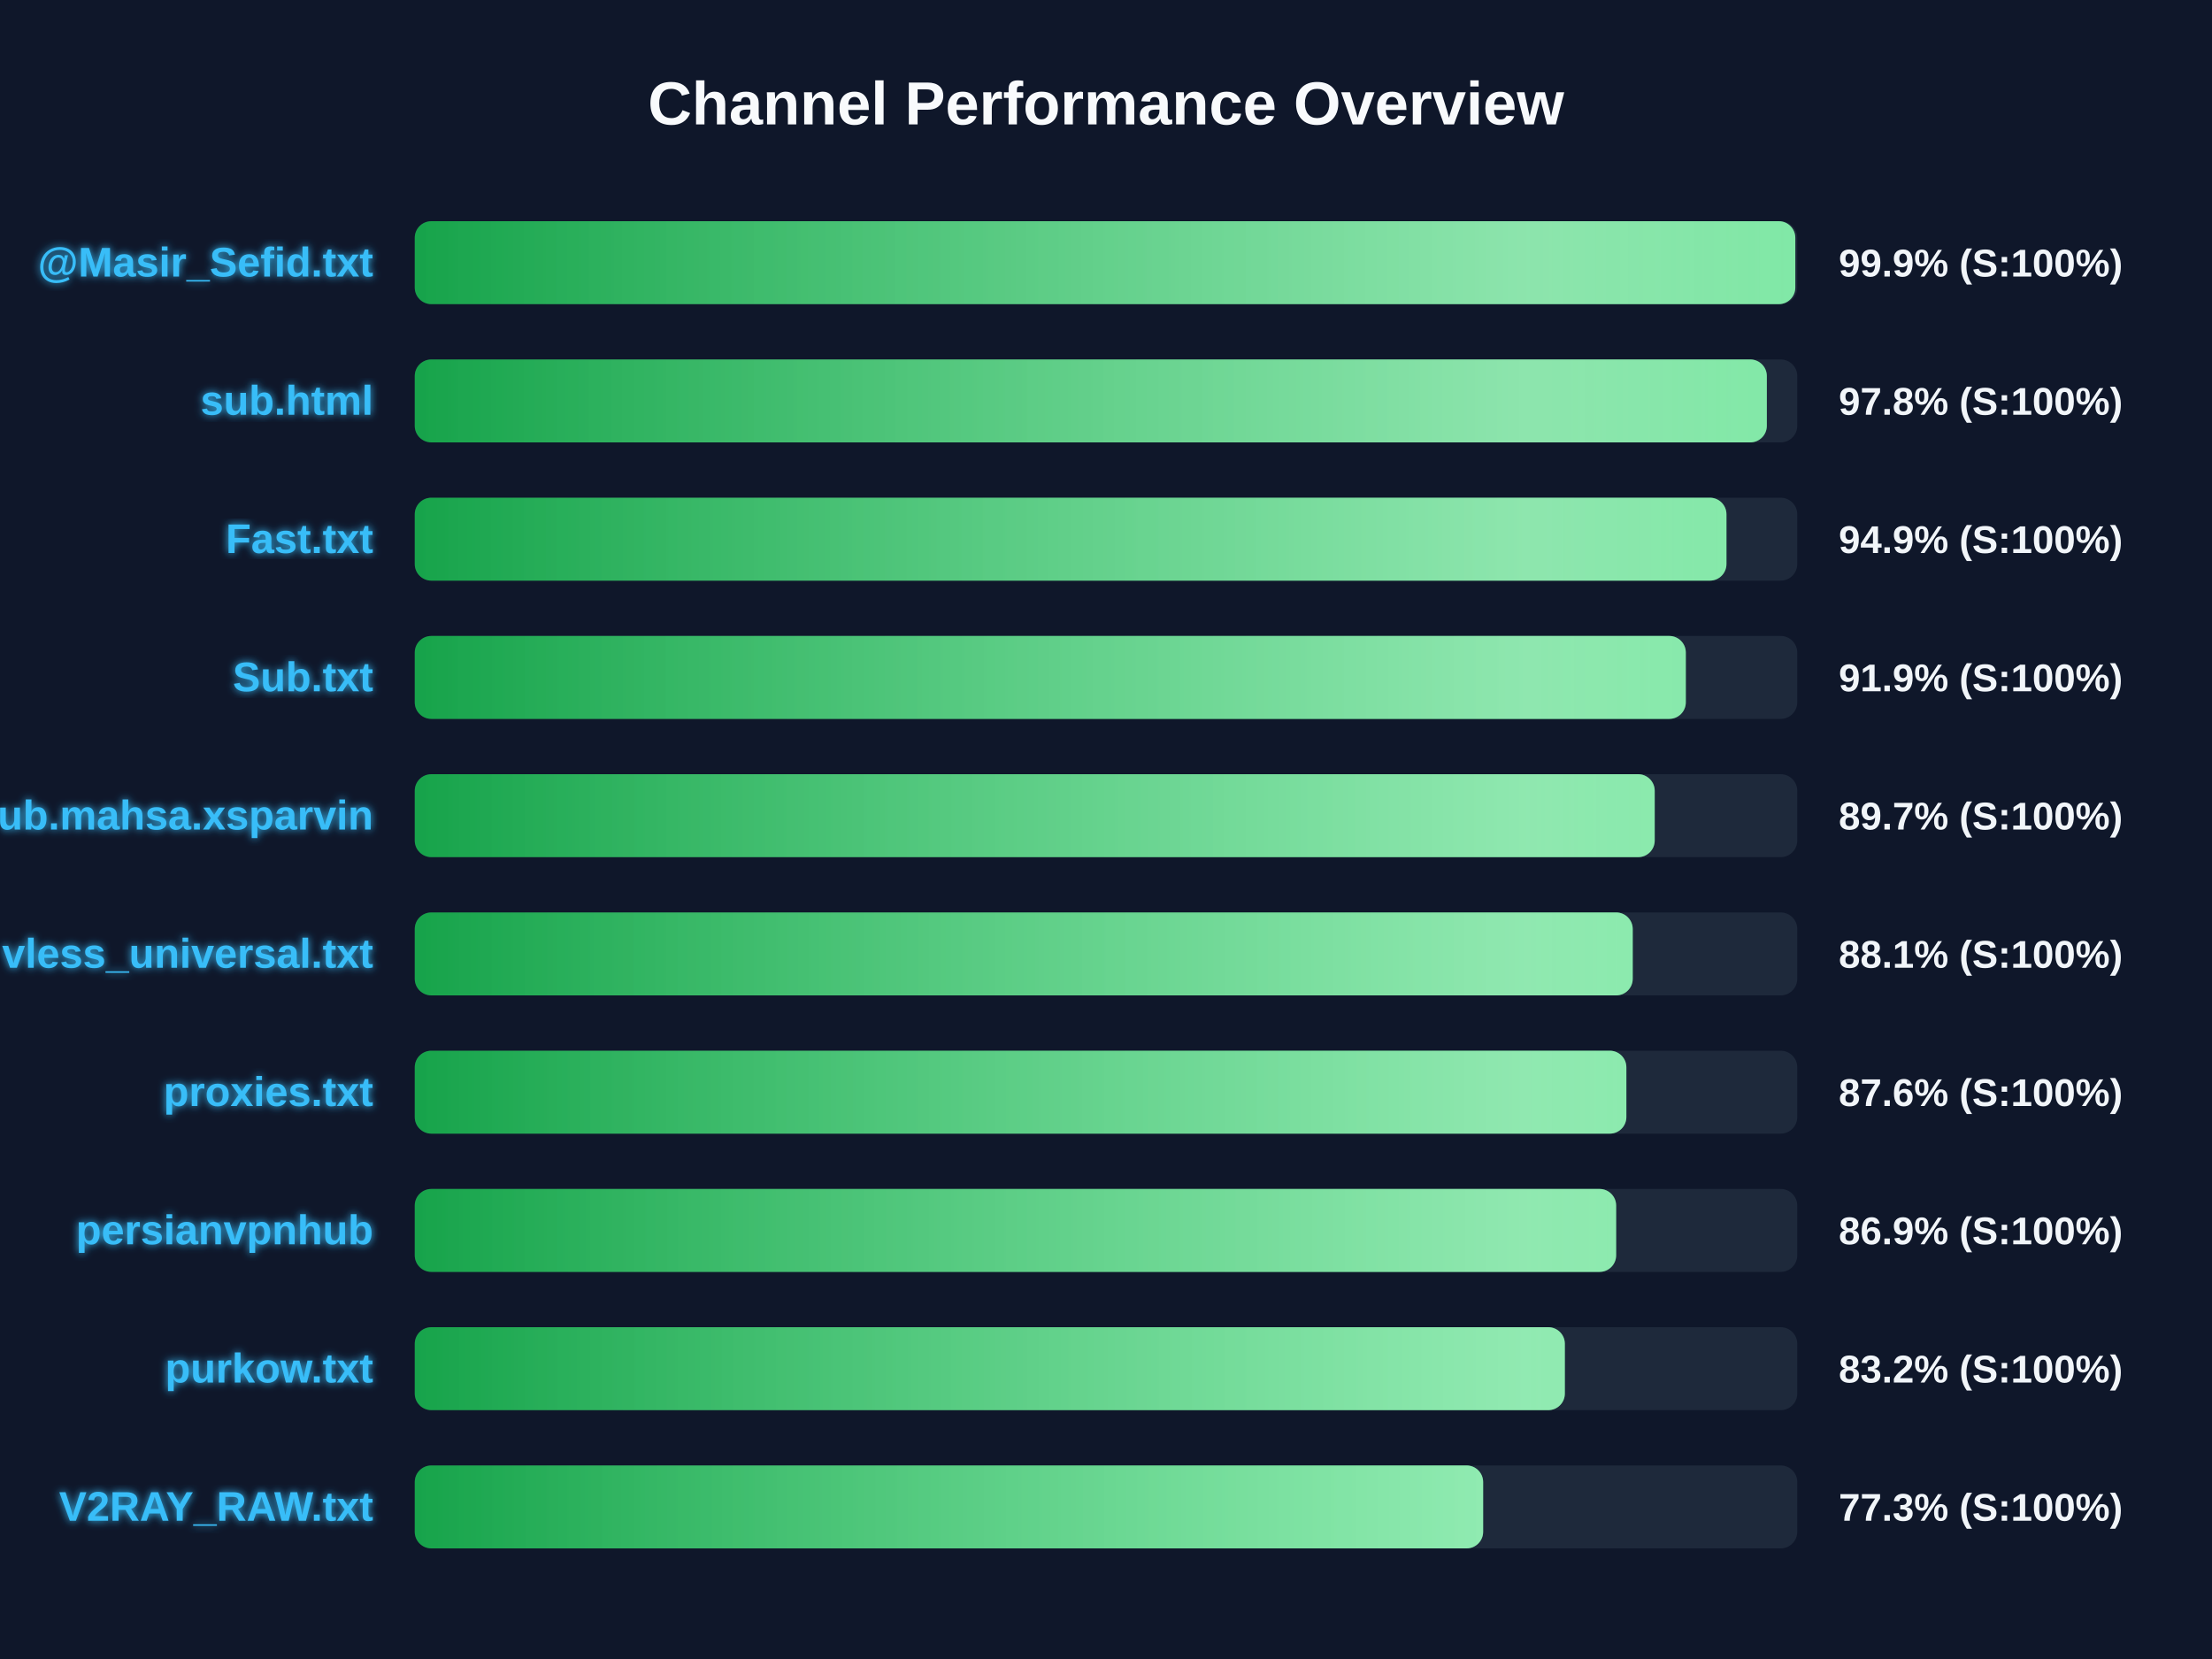
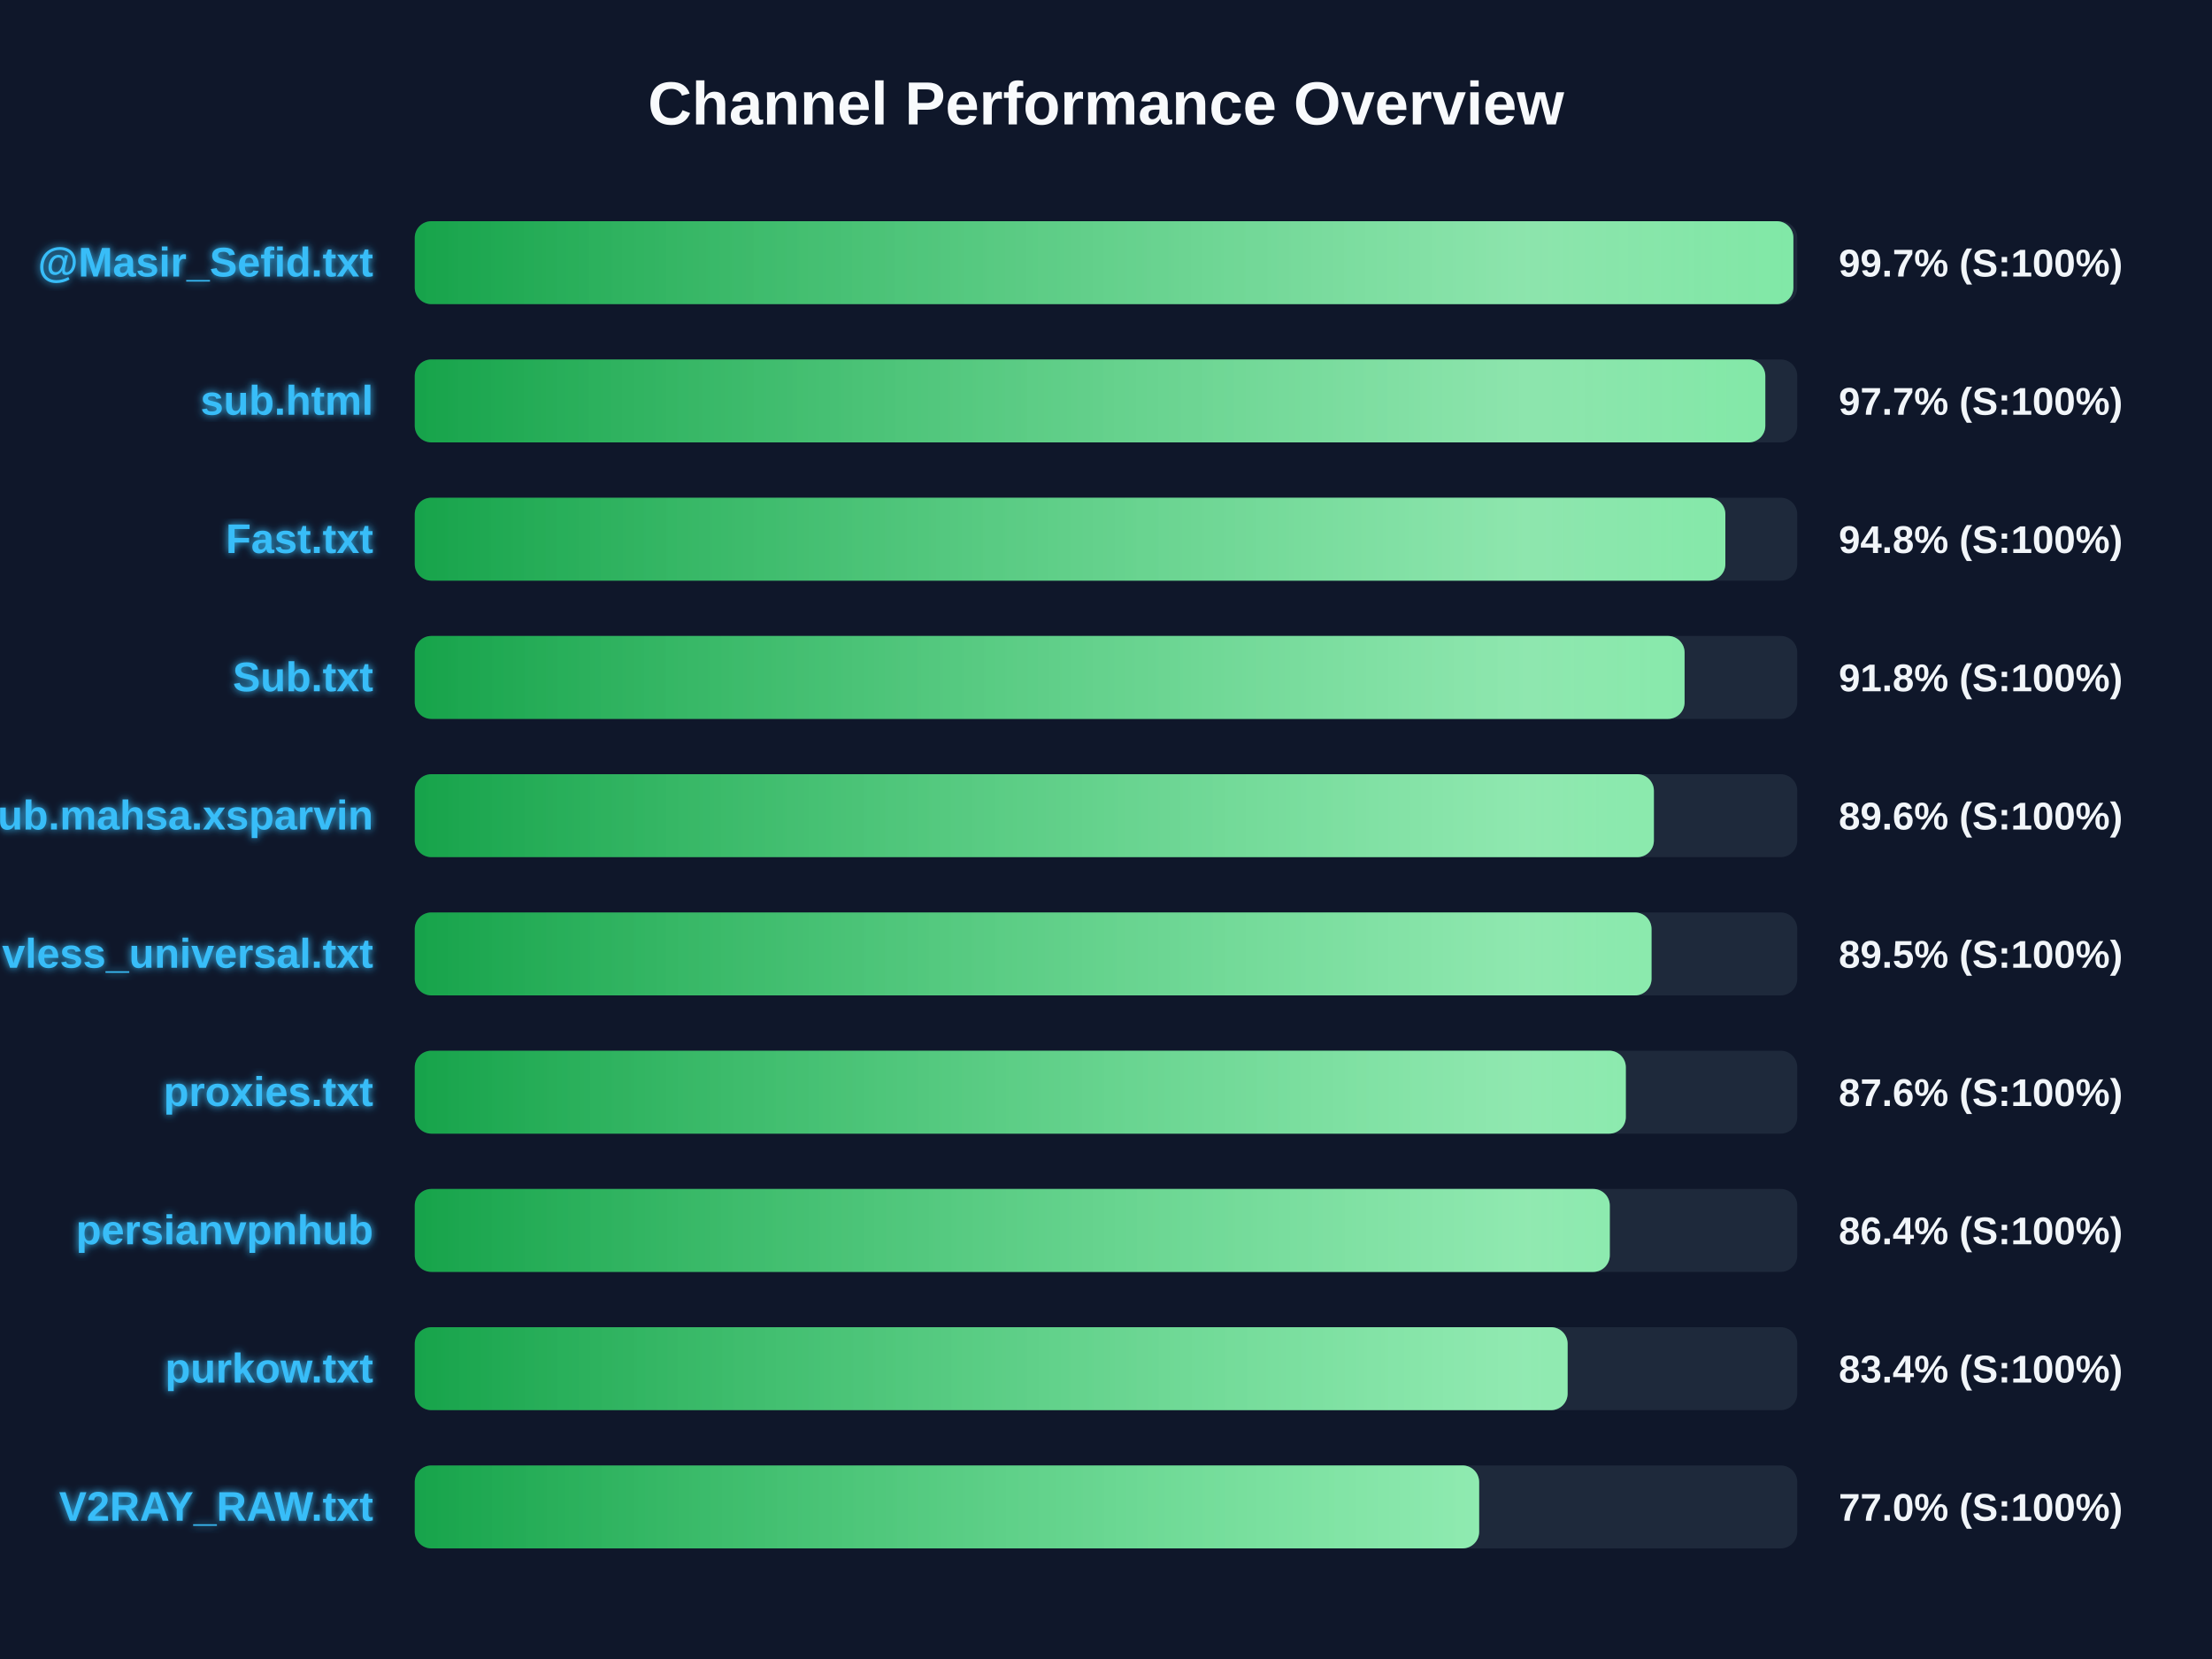
<svg xmlns="http://www.w3.org/2000/svg" width="800" height="600" version="1.1">
  <defs>
    <linearGradient id="grad-green" x1="0%" y1="0%" x2="100%" y2="0%">
      <stop offset="0%" stop-color="#16a34a" />
      <stop offset="100%" stop-color="#4ade80" />
    </linearGradient>
    <linearGradient id="grad-yellow" x1="0%" y1="0%" x2="100%" y2="0%">
      <stop offset="0%" stop-color="#ca8a04" />
      <stop offset="100%" stop-color="#fde047" />
    </linearGradient>
    <linearGradient id="grad-red" x1="0%" y1="0%" x2="100%" y2="0%">
      <stop offset="0%" stop-color="#dc2626" />
      <stop offset="100%" stop-color="#f87171" />
    </linearGradient>
    <linearGradient id="shimmer" x1="0%" y1="0%" x2="100%" y2="0%">
      <stop offset="0%" stop-color="rgba(255,255,255,0)" />
      <stop offset="50%" stop-color="rgba(255,255,255,0.4)" />
      <stop offset="100%" stop-color="rgba(255,255,255,0)" />
    </linearGradient>
    <filter id="glow" x="-20%" y="-20%" width="140%" height="140%">
      <feGaussianBlur stdDeviation="1.5" result="blur" />
      <feComposite in="SourceGraphic" in2="blur" operator="over" />
    </filter>
  </defs>
  <style>
        .bg-rect { fill: #0f172a; }
        .title { font: bold 22px 'Segoe UI', Arial, sans-serif; fill: #f8fafc; }
        .row { font: bold 15px 'Segoe UI', Arial, sans-serif; fill: #38bdf8; filter: url(#glow); }
        .score { font: bold 14px 'Segoe UI', Arial, sans-serif; fill: #f1f5f9; }
        @keyframes shimmer-anim {
            0% { transform: translateX(-100%); }
            100% { transform: translateX(200%); }
        }
        .shimmer-rect {
            animation: shimmer-anim 2.5s infinite linear;
        }
    </style>
  <rect width="100%" height="100%" class="bg-rect" />
  <text x="400" y="45" text-anchor="middle" class="title">Channel Performance Overview</text>
  <rect x="150" y="80" width="500" height="30" fill="#1e293b" rx="6" />
  <clipPath id="clip-0">
-     <rect x="150" y="80" width="499.3" height="30" rx="6" />
+     <rect x="150" y="80" width="498.6" height="30" rx="6" />
  </clipPath>
-   <rect x="150" y="80" width="499.3" height="30" fill="url(#grad-green)" rx="6" />
+   <rect x="150" y="80" width="498.6" height="30" fill="url(#grad-green)" rx="6" />
  <g clip-path="url(#clip-0)">
    <rect x="150" y="80" width="100%" height="30" fill="url(#shimmer)" class="shimmer-rect" />
  </g>
  <text x="135" y="100" text-anchor="end" class="row">@Masir_Sefid.txt</text>
-   <text x="665" y="100" text-anchor="start" class="score">99.9% (S:100%)</text>
+   <text x="665" y="100" text-anchor="start" class="score">99.7% (S:100%)</text>
  <rect x="150" y="130" width="500" height="30" fill="#1e293b" rx="6" />
  <clipPath id="clip-1">
-     <rect x="150" y="130" width="489.0" height="30" rx="6" />
+     <rect x="150" y="130" width="488.45" height="30" rx="6" />
  </clipPath>
-   <rect x="150" y="130" width="489.0" height="30" fill="url(#grad-green)" rx="6" />
+   <rect x="150" y="130" width="488.45" height="30" fill="url(#grad-green)" rx="6" />
  <g clip-path="url(#clip-1)">
    <rect x="150" y="130" width="100%" height="30" fill="url(#shimmer)" class="shimmer-rect" />
  </g>
  <text x="135" y="150" text-anchor="end" class="row">sub.html</text>
-   <text x="665" y="150" text-anchor="start" class="score">97.8% (S:100%)</text>
+   <text x="665" y="150" text-anchor="start" class="score">97.7% (S:100%)</text>
  <rect x="150" y="180" width="500" height="30" fill="#1e293b" rx="6" />
  <clipPath id="clip-2">
-     <rect x="150" y="180" width="474.4" height="30" rx="6" />
+     <rect x="150" y="180" width="474.0" height="30" rx="6" />
  </clipPath>
-   <rect x="150" y="180" width="474.4" height="30" fill="url(#grad-green)" rx="6" />
+   <rect x="150" y="180" width="474.0" height="30" fill="url(#grad-green)" rx="6" />
  <g clip-path="url(#clip-2)">
    <rect x="150" y="180" width="100%" height="30" fill="url(#shimmer)" class="shimmer-rect" />
  </g>
  <text x="135" y="200" text-anchor="end" class="row">Fast.txt</text>
-   <text x="665" y="200" text-anchor="start" class="score">94.9% (S:100%)</text>
+   <text x="665" y="200" text-anchor="start" class="score">94.8% (S:100%)</text>
  <rect x="150" y="230" width="500" height="30" fill="#1e293b" rx="6" />
  <clipPath id="clip-3">
-     <rect x="150" y="230" width="459.7" height="30" rx="6" />
+     <rect x="150" y="230" width="459.25" height="30" rx="6" />
  </clipPath>
-   <rect x="150" y="230" width="459.7" height="30" fill="url(#grad-green)" rx="6" />
+   <rect x="150" y="230" width="459.25" height="30" fill="url(#grad-green)" rx="6" />
  <g clip-path="url(#clip-3)">
    <rect x="150" y="230" width="100%" height="30" fill="url(#shimmer)" class="shimmer-rect" />
  </g>
  <text x="135" y="250" text-anchor="end" class="row">Sub.txt</text>
-   <text x="665" y="250" text-anchor="start" class="score">91.9% (S:100%)</text>
+   <text x="665" y="250" text-anchor="start" class="score">91.8% (S:100%)</text>
  <rect x="150" y="280" width="500" height="30" fill="#1e293b" rx="6" />
  <clipPath id="clip-4">
-     <rect x="150" y="280" width="448.45" height="30" rx="6" />
+     <rect x="150" y="280" width="448.15" height="30" rx="6" />
  </clipPath>
-   <rect x="150" y="280" width="448.45" height="30" fill="url(#grad-green)" rx="6" />
+   <rect x="150" y="280" width="448.15" height="30" fill="url(#grad-green)" rx="6" />
  <g clip-path="url(#clip-4)">
    <rect x="150" y="280" width="100%" height="30" fill="url(#shimmer)" class="shimmer-rect" />
  </g>
  <text x="135" y="300" text-anchor="end" class="row">Sub.mahsa.xsparvin</text>
-   <text x="665" y="300" text-anchor="start" class="score">89.7% (S:100%)</text>
+   <text x="665" y="300" text-anchor="start" class="score">89.6% (S:100%)</text>
  <rect x="150" y="330" width="500" height="30" fill="#1e293b" rx="6" />
  <clipPath id="clip-5">
-     <rect x="150" y="330" width="440.5" height="30" rx="6" />
+     <rect x="150" y="330" width="447.3" height="30" rx="6" />
  </clipPath>
-   <rect x="150" y="330" width="440.5" height="30" fill="url(#grad-green)" rx="6" />
+   <rect x="150" y="330" width="447.3" height="30" fill="url(#grad-green)" rx="6" />
  <g clip-path="url(#clip-5)">
    <rect x="150" y="330" width="100%" height="30" fill="url(#shimmer)" class="shimmer-rect" />
  </g>
  <text x="135" y="350" text-anchor="end" class="row">vless_universal.txt</text>
-   <text x="665" y="350" text-anchor="start" class="score">88.1% (S:100%)</text>
+   <text x="665" y="350" text-anchor="start" class="score">89.5% (S:100%)</text>
  <rect x="150" y="380" width="500" height="30" fill="#1e293b" rx="6" />
  <clipPath id="clip-6">
-     <rect x="150" y="380" width="438.2" height="30" rx="6" />
+     <rect x="150" y="380" width="438.0" height="30" rx="6" />
  </clipPath>
-   <rect x="150" y="380" width="438.2" height="30" fill="url(#grad-green)" rx="6" />
+   <rect x="150" y="380" width="438.0" height="30" fill="url(#grad-green)" rx="6" />
  <g clip-path="url(#clip-6)">
    <rect x="150" y="380" width="100%" height="30" fill="url(#shimmer)" class="shimmer-rect" />
  </g>
  <text x="135" y="400" text-anchor="end" class="row">proxies.txt</text>
  <text x="665" y="400" text-anchor="start" class="score">87.6% (S:100%)</text>
  <rect x="150" y="430" width="500" height="30" fill="#1e293b" rx="6" />
  <clipPath id="clip-7">
-     <rect x="150" y="430" width="434.5" height="30" rx="6" />
+     <rect x="150" y="430" width="432.2" height="30" rx="6" />
  </clipPath>
-   <rect x="150" y="430" width="434.5" height="30" fill="url(#grad-green)" rx="6" />
+   <rect x="150" y="430" width="432.2" height="30" fill="url(#grad-green)" rx="6" />
  <g clip-path="url(#clip-7)">
    <rect x="150" y="430" width="100%" height="30" fill="url(#shimmer)" class="shimmer-rect" />
  </g>
  <text x="135" y="450" text-anchor="end" class="row">persianvpnhub</text>
-   <text x="665" y="450" text-anchor="start" class="score">86.9% (S:100%)</text>
+   <text x="665" y="450" text-anchor="start" class="score">86.4% (S:100%)</text>
  <rect x="150" y="480" width="500" height="30" fill="#1e293b" rx="6" />
  <clipPath id="clip-8">
-     <rect x="150" y="480" width="415.95" height="30" rx="6" />
+     <rect x="150" y="480" width="416.95" height="30" rx="6" />
  </clipPath>
-   <rect x="150" y="480" width="415.95" height="30" fill="url(#grad-green)" rx="6" />
+   <rect x="150" y="480" width="416.95" height="30" fill="url(#grad-green)" rx="6" />
  <g clip-path="url(#clip-8)">
    <rect x="150" y="480" width="100%" height="30" fill="url(#shimmer)" class="shimmer-rect" />
  </g>
  <text x="135" y="500" text-anchor="end" class="row">purkow.txt</text>
-   <text x="665" y="500" text-anchor="start" class="score">83.2% (S:100%)</text>
+   <text x="665" y="500" text-anchor="start" class="score">83.4% (S:100%)</text>
  <rect x="150" y="530" width="500" height="30" fill="#1e293b" rx="6" />
  <clipPath id="clip-9">
-     <rect x="150" y="530" width="386.4" height="30" rx="6" />
+     <rect x="150" y="530" width="384.95" height="30" rx="6" />
  </clipPath>
-   <rect x="150" y="530" width="386.4" height="30" fill="url(#grad-green)" rx="6" />
+   <rect x="150" y="530" width="384.95" height="30" fill="url(#grad-green)" rx="6" />
  <g clip-path="url(#clip-9)">
    <rect x="150" y="530" width="100%" height="30" fill="url(#shimmer)" class="shimmer-rect" />
  </g>
  <text x="135" y="550" text-anchor="end" class="row">V2RAY_RAW.txt</text>
-   <text x="665" y="550" text-anchor="start" class="score">77.3% (S:100%)</text>
+   <text x="665" y="550" text-anchor="start" class="score">77.0% (S:100%)</text>
</svg>
